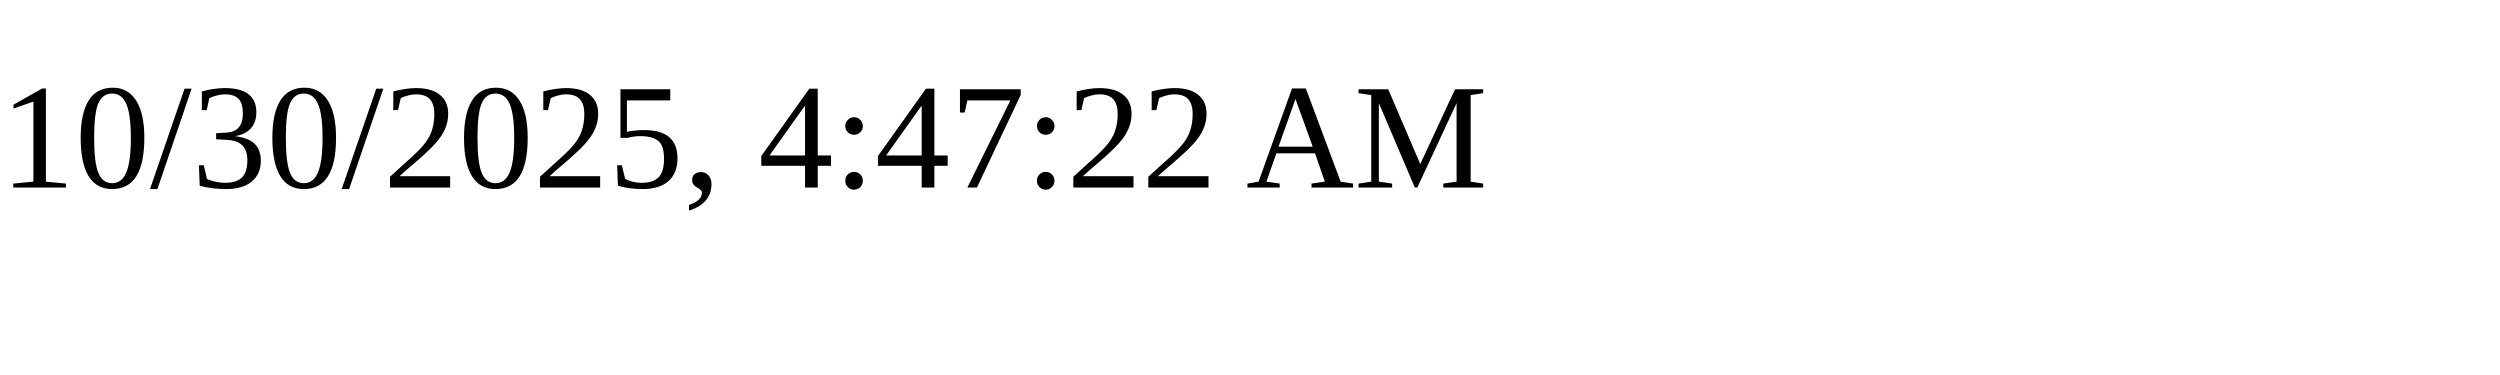
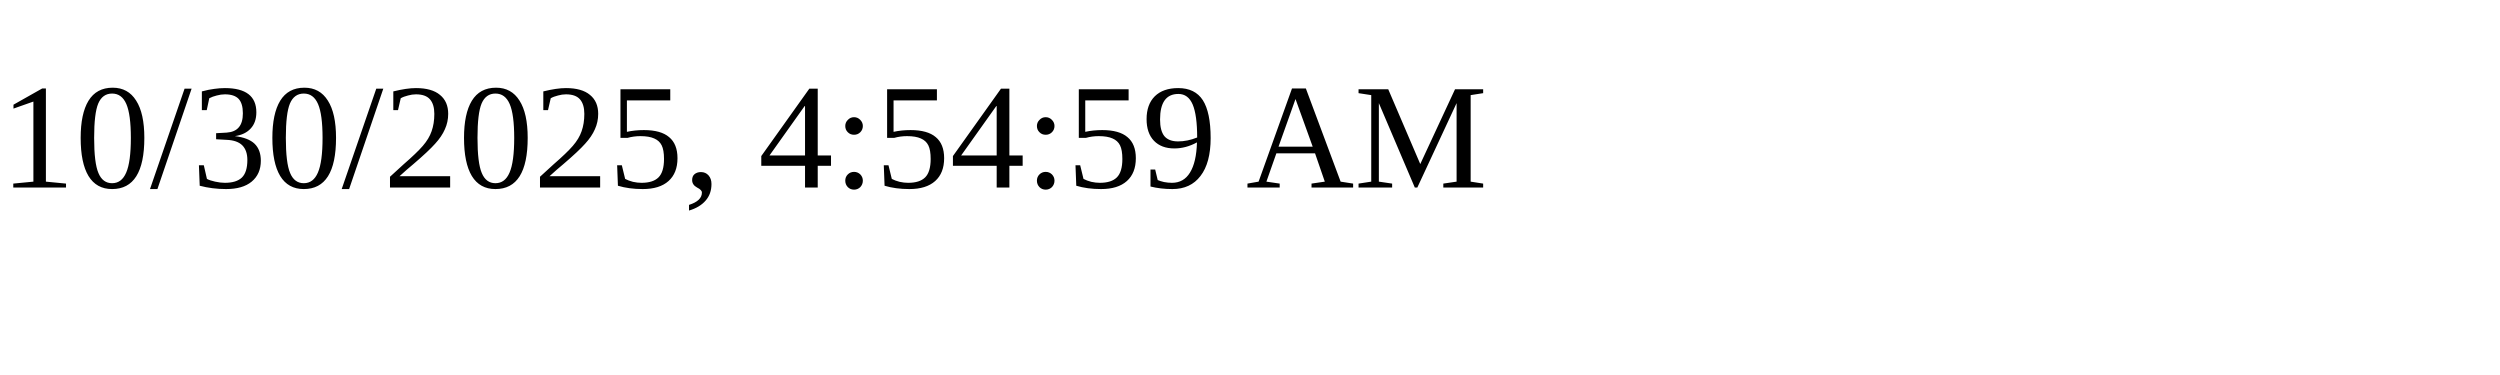
<svg xmlns="http://www.w3.org/2000/svg" height="30" width="200">
-   <text x="0" y="15">10/30/2025, 4:47:22 AM</text>
+   <text x="0" y="15">10/30/2025, 4:54:59 AM</text>
</svg>
